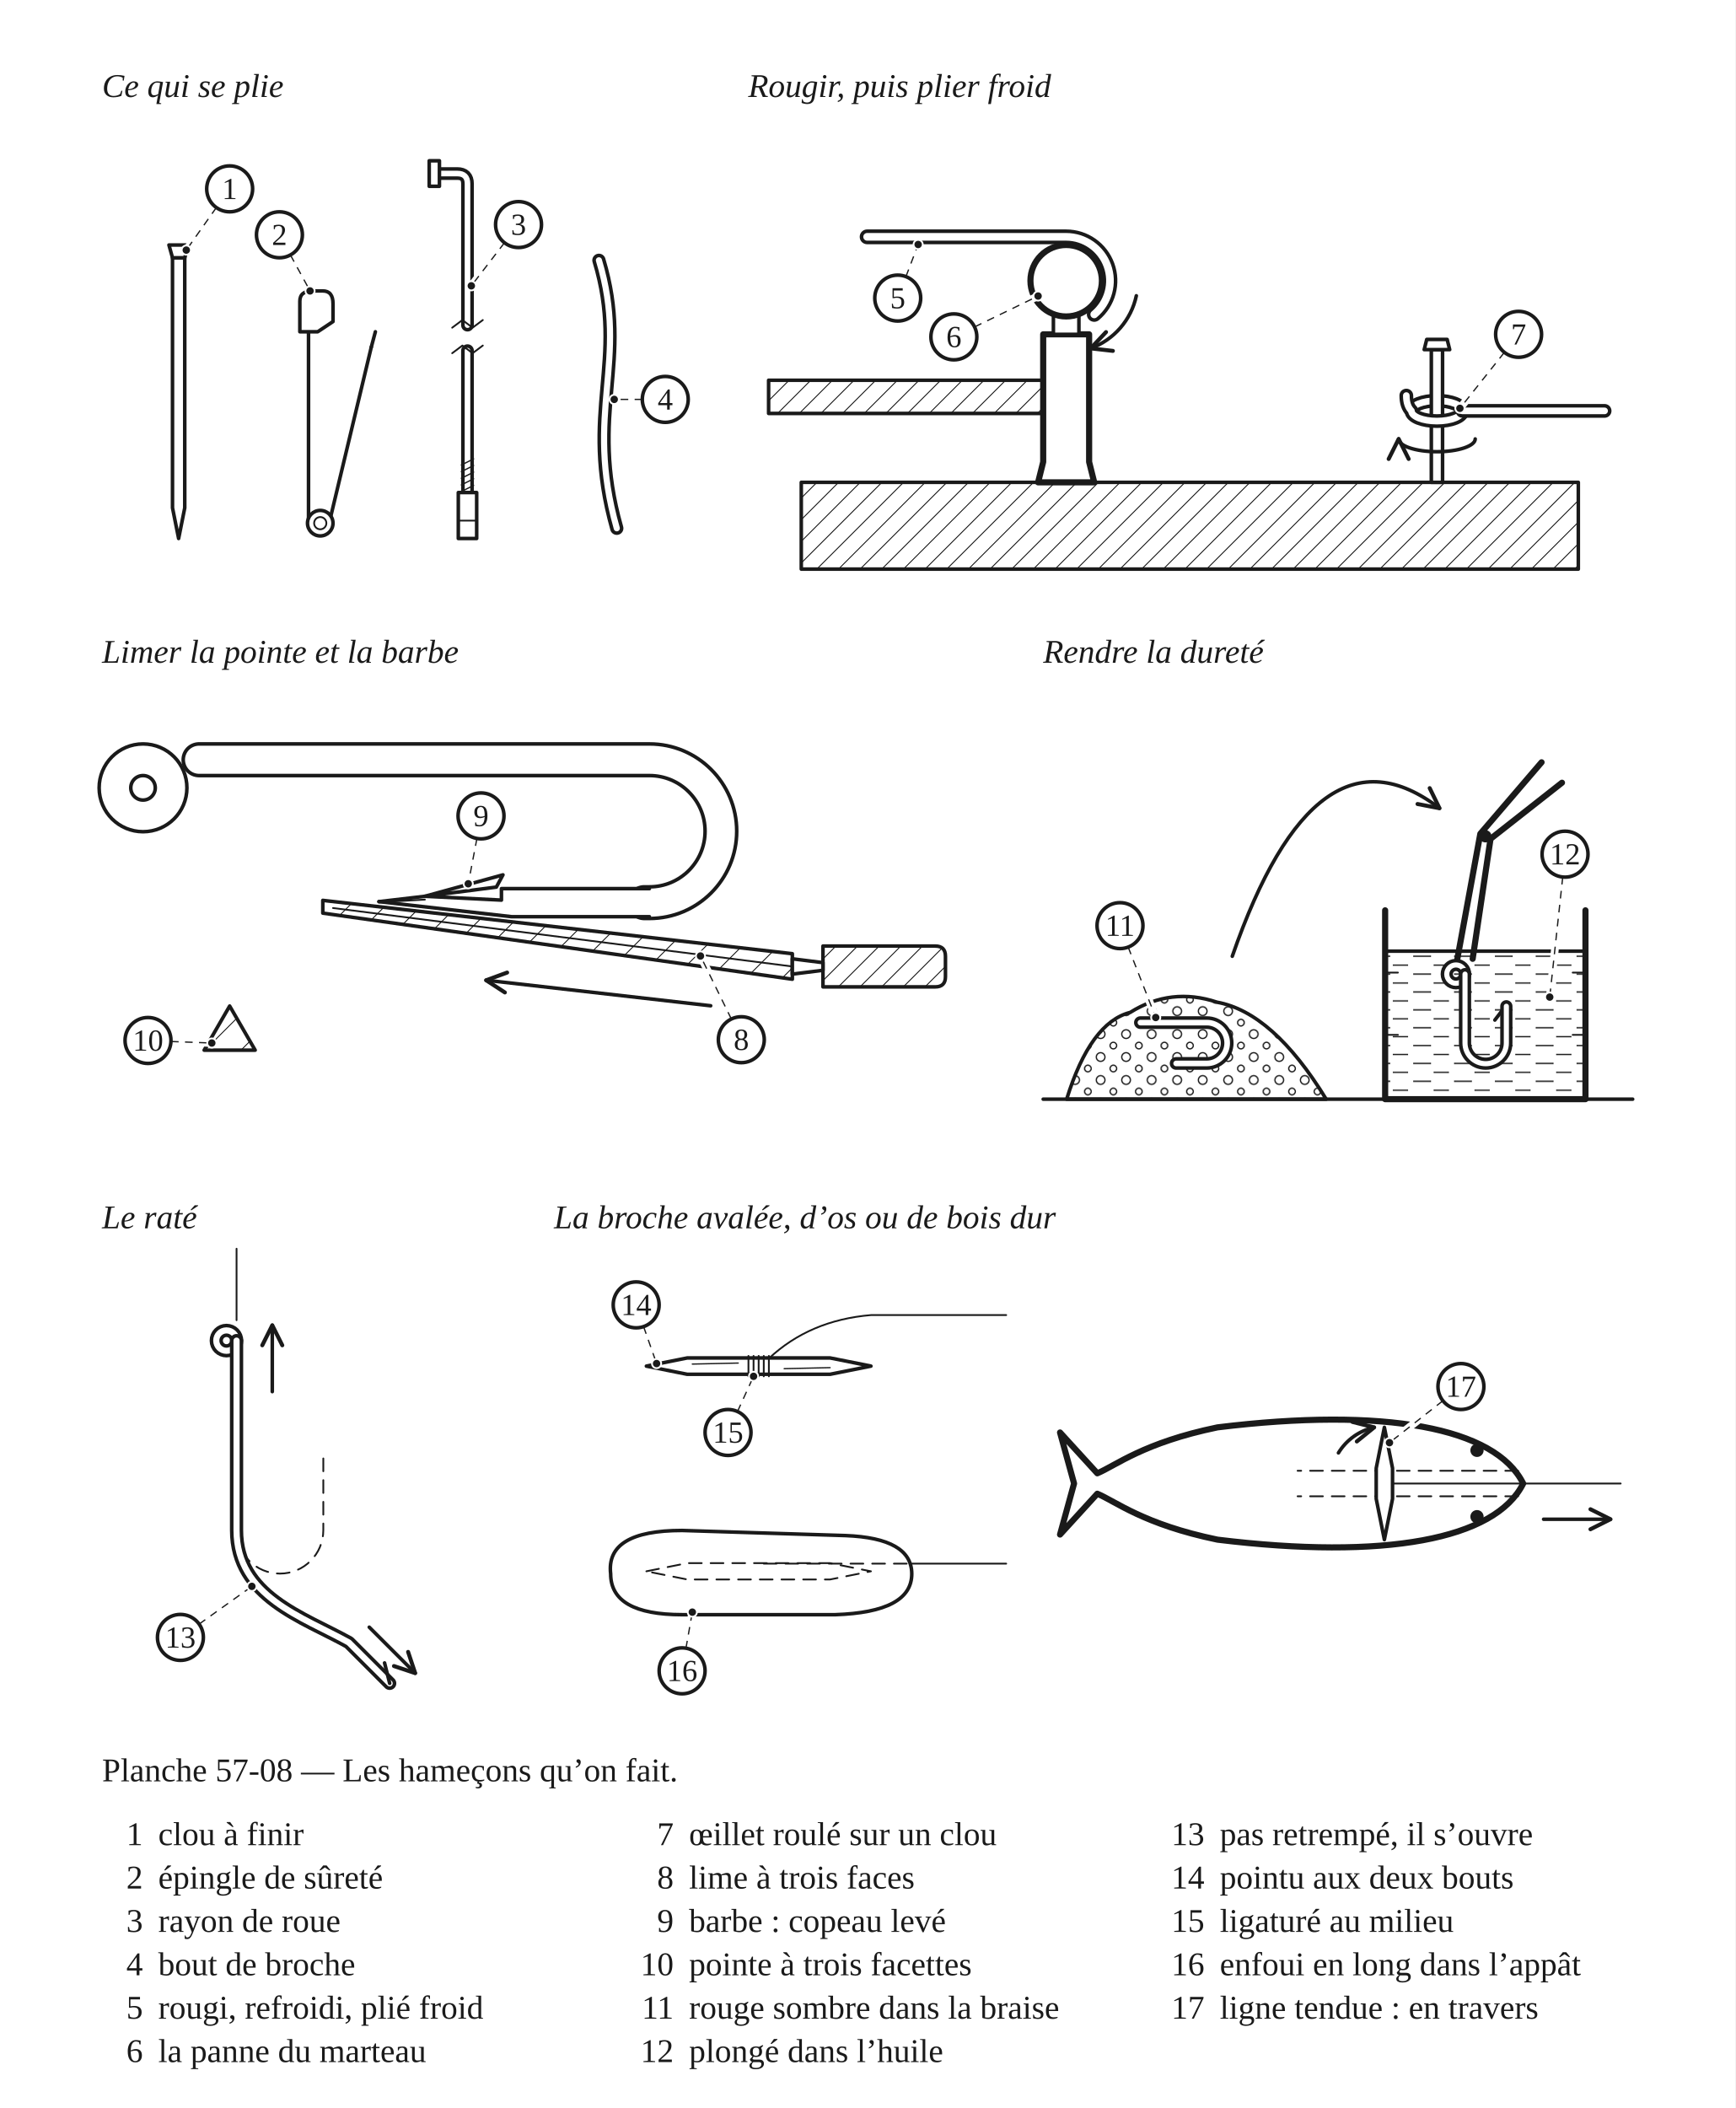
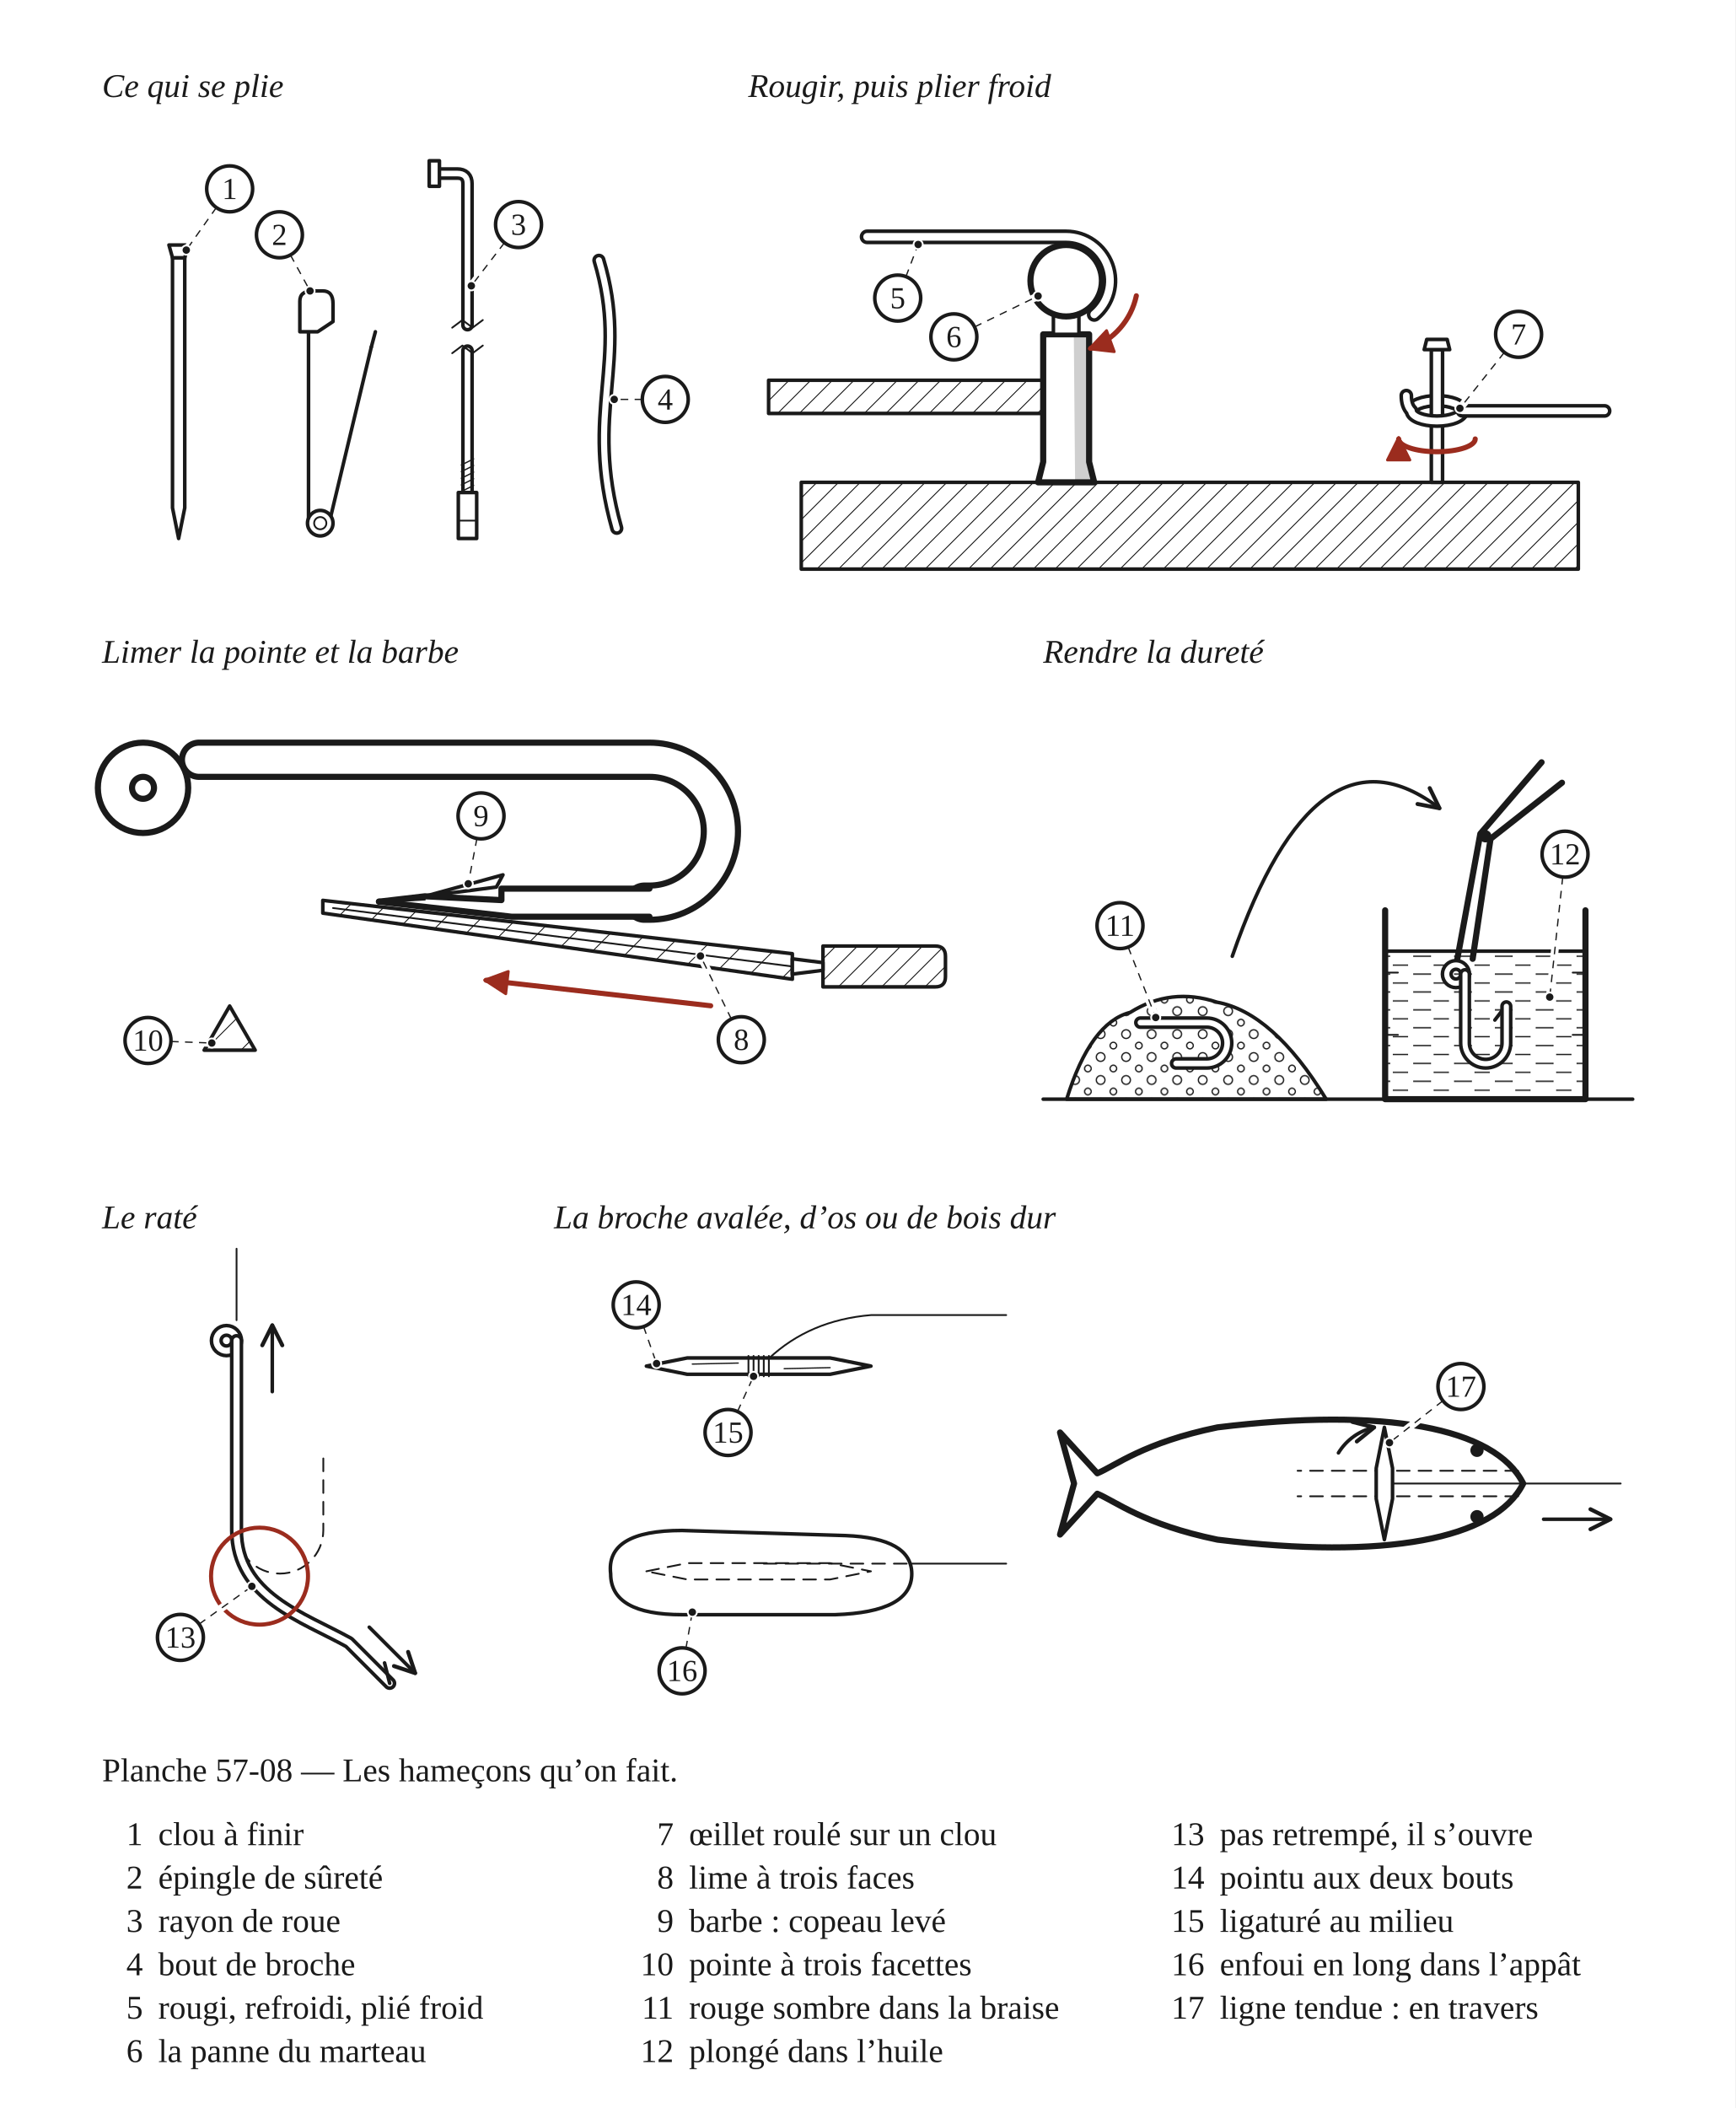
<svg xmlns="http://www.w3.org/2000/svg" width="680" height="826" viewBox="0 0 680 826" role="img">
  <defs>
    <pattern id="h-bois" width="6" height="6" patternUnits="userSpaceOnUse" patternTransform="rotate(45)">
      <line x1="0" y1="0" x2="0" y2="6" stroke="#1A1A1A" stroke-width="0.7" />
    </pattern>
    <pattern id="h-metal" width="10" height="10" patternUnits="userSpaceOnUse" patternTransform="rotate(45)">
      <line x1="0" y1="0" x2="0" y2="10" stroke="#1A1A1A" stroke-width="0.7" />
    </pattern>
    <pattern id="h-gravier" width="10" height="9" patternUnits="userSpaceOnUse">
      <circle cx="2.5" cy="2.5" r="1.7" fill="none" stroke="#1A1A1A" stroke-width="0.5" />
      <circle cx="7.5" cy="7" r="1.3" fill="none" stroke="#1A1A1A" stroke-width="0.5" />
    </pattern>
    <pattern id="h-eau" width="16" height="7" patternUnits="userSpaceOnUse">
      <line x1="1" y1="2" x2="8" y2="2" stroke="#1A1A1A" stroke-width="0.5" />
      <line x1="9" y1="5.5" x2="15" y2="5.5" stroke="#1A1A1A" stroke-width="0.5" />
    </pattern>
    <marker id="fl" viewBox="0 0 10 10" refX="9" refY="5" markerWidth="7" markerHeight="7" orient="auto-start-reverse">
      <path d="M1 1 L9 5 L1 9" fill="none" stroke="#1A1A1A" stroke-width="1.6" stroke-linecap="round" stroke-linejoin="round" />
+     </marker>
+     <marker id="fl-r" viewBox="0 0 10 10" refX="8.5" refY="5" markerWidth="5.5" markerHeight="5.5" orient="auto-start-reverse">
+       <path d="M1 1 L9 5 L1 9 Z" fill="#9B2C1E" stroke="#9B2C1E" stroke-width="1" stroke-linejoin="round" />
    </marker>
  </defs>
  <rect x="0" y="0" width="680" height="826" fill="#FFFFFF" />
  <text x="40" y="38" font-family="Georgia, 'Times New Roman', serif" font-size="13" font-style="italic" fill="#1A1A1A">Ce qui se plie</text>
  <g transform="translate(40 46)" data-vue="bouts">
    <path d="M27.6 55 L27.6 153 L30 165 L32.4 153 L32.4 55 Z" fill="#FFFFFF" stroke="#1A1A1A" stroke-width="1.4" stroke-linejoin="round" stroke-linecap="round" />
    <path d="M26.2 50 L 33.8 50 L 32.4 55 L 27.6 55 Z" fill="#FFFFFF" stroke="#1A1A1A" stroke-width="1.4" stroke-linejoin="round" stroke-linecap="round" />
    <circle cx="85.5" cy="159" r="5" fill="none" stroke="#1A1A1A" stroke-width="1.4" stroke-linejoin="round" stroke-linecap="round" />
    <circle cx="85.5" cy="159" r="2.4" fill="none" stroke="#1A1A1A" stroke-width="0.7" stroke-linejoin="round" stroke-linecap="round" />
    <line x1="80.9" y1="157" x2="80.9" y2="78" fill="none" stroke="#1A1A1A" stroke-width="1.4" stroke-linejoin="round" stroke-linecap="round" />
    <path d="M77.5 84 L 77.5 72 Q 77.5 68 82.5 68 L 86.5 68 Q 90.5 68 90.5 73 L 90.5 80 L 84.5 84 Z" fill="#FFFFFF" stroke="#1A1A1A" stroke-width="1.4" stroke-linejoin="round" stroke-linecap="round" />
    <line x1="89.7" y1="156" x2="105.5" y2="90" fill="none" stroke="#1A1A1A" stroke-width="1.4" stroke-linejoin="round" stroke-linecap="round" />
    <line x1="105.5" y1="90" x2="107.1" y2="84" fill="none" stroke="#1A1A1A" stroke-width="1.4" stroke-linejoin="round" stroke-linecap="round" />
    <path d="M143.2 81.4 L 143.2 26 Q 143.2 22 139.2 22 L 132.2 22" fill="none" stroke="#1A1A1A" stroke-width="5" stroke-linecap="round" stroke-linejoin="round" />
    <path d="M143.2 81.4 L 143.2 26 Q 143.2 22 139.2 22 L 132.2 22" fill="none" stroke="#FFFFFF" stroke-width="2.2" stroke-linecap="round" stroke-linejoin="round" />
    <rect x="128.2" y="17" width="4" height="10" fill="#FFFFFF" stroke="#1A1A1A" stroke-width="1.4" stroke-linejoin="round" stroke-linecap="round" />
    <path d="M143.2 91.4 L 143.2 149" fill="none" stroke="#1A1A1A" stroke-width="5" stroke-linecap="round" stroke-linejoin="round" />
    <path d="M143.2 91.4 L 143.2 149" fill="none" stroke="#FFFFFF" stroke-width="2.2" stroke-linecap="round" stroke-linejoin="round" />
    <path d="M137.2 82.4 L 141.2 79.4 L 145.2 82.4 L 149.2 79.4" fill="none" stroke="#1A1A1A" stroke-width="0.7" stroke-linejoin="round" stroke-linecap="round" />
    <path d="M137.2 92.4 L 141.2 89.4 L 145.2 92.4 L 149.2 89.4" fill="none" stroke="#1A1A1A" stroke-width="0.7" stroke-linejoin="round" stroke-linecap="round" />
    <line x1="140.8" y1="136.2" x2="145.6" y2="133.8" fill="none" stroke="#1A1A1A" stroke-width="0.5" stroke-linejoin="round" stroke-linecap="round" />
    <line x1="140.8" y1="138.8" x2="145.6" y2="136.4" fill="none" stroke="#1A1A1A" stroke-width="0.5" stroke-linejoin="round" stroke-linecap="round" />
    <line x1="140.8" y1="141.4" x2="145.6" y2="139" fill="none" stroke="#1A1A1A" stroke-width="0.5" stroke-linejoin="round" stroke-linecap="round" />
    <line x1="140.8" y1="144" x2="145.6" y2="141.6" fill="none" stroke="#1A1A1A" stroke-width="0.5" stroke-linejoin="round" stroke-linecap="round" />
    <line x1="140.8" y1="146.6" x2="145.6" y2="144.2" fill="none" stroke="#1A1A1A" stroke-width="0.5" stroke-linejoin="round" stroke-linecap="round" />
    <rect x="139.6" y="147" width="7.2" height="18" fill="#FFFFFF" stroke="#1A1A1A" stroke-width="1.4" stroke-linejoin="round" stroke-linecap="round" />
    <line x1="139.6" y1="158" x2="146.8" y2="158" fill="none" stroke="#1A1A1A" stroke-width="0.7" stroke-linejoin="round" stroke-linecap="round" />
    <path d="M194.7 56 C 206.7 96 188.7 115 201.7 161" fill="none" stroke="#1A1A1A" stroke-width="5.2" stroke-linecap="round" stroke-linejoin="round" />
    <path d="M194.7 56 C 206.7 96 188.7 115 201.7 161" fill="none" stroke="#FFFFFF" stroke-width="2.4" stroke-linecap="round" stroke-linejoin="round" />
  </g>
  <text x="293.2" y="38" font-family="Georgia, 'Times New Roman', serif" font-size="13" font-style="italic" fill="#1A1A1A">Rougir, puis plier froid</text>
  <g transform="translate(293.2 46)" data-vue="plier">
    <rect x="20.8" y="143" width="304.5" height="34" fill="url(#h-bois)" stroke="#1A1A1A" stroke-width="1.4" stroke-linejoin="round" />
-     <path d="M113.6 143 L115.6 135 L115.6 85 L133.6 85 L133.6 135 L135.6 143 Z" fill="#FFFFFF" stroke="#1A1A1A" stroke-width="2.4" stroke-linejoin="round" stroke-linecap="round" />
+     <path d="M113.6 143 L115.6 135 L115.6 85 L133.6 85 L133.6 135 L135.6 143 Z" fill="#FFFFFF" stroke="none" />
+     <path d="M127.6 85 L133.6 85 L133.6 135 L135.6 143 L128.1 143 Z" fill="#CFCFCF" stroke="none" />
+     <path d="M113.6 143 L115.6 135 L115.6 85 L133.6 85 L133.6 135 L135.6 143 Z" fill="none" stroke="#1A1A1A" stroke-width="2.4" stroke-linejoin="round" stroke-linecap="round" />
    <path d="M119.6 85 L119.6 75 L129.6 75 L129.6 85 Z" fill="#FFFFFF" stroke="#1A1A1A" stroke-width="1.4" stroke-linejoin="round" stroke-linecap="round" />
    <circle cx="124.6" cy="64" r="14" fill="#FFFFFF" stroke="#1A1A1A" stroke-width="2.4" stroke-linejoin="round" stroke-linecap="round" />
    <rect x="8" y="103" width="107.6" height="13" fill="url(#h-bois)" stroke="#1A1A1A" stroke-width="1.4" stroke-linejoin="round" />
    <path d="M46.6 46.8 L 124.6 46.8 A 17.2 17.2 0 0 1 135.6 77.2" fill="none" stroke="#1A1A1A" stroke-width="5.8" stroke-linecap="round" stroke-linejoin="round" />
    <path d="M46.6 46.8 L 124.6 46.8 A 17.2 17.2 0 0 1 135.6 77.2" fill="none" stroke="#FFFFFF" stroke-width="3" stroke-linecap="round" stroke-linejoin="round" />
-     <path d="M152.1 69.9 A 28.2 28.2 0 0 1 134.2 90.5" fill="none" stroke="#1A1A1A" stroke-width="1.4" stroke-linejoin="round" stroke-linecap="round" marker-end="url(#fl)" />
+     <path d="M152.1 69.9 A 28.2 28.2 0 0 1 134.2 90.5" fill="none" stroke="#9B2C1E" stroke-width="2" stroke-linejoin="round" stroke-linecap="round" marker-end="url(#fl-r)" />
    <path d="M259.9 115 A 10 4 0 0 1 279.9 115" fill="none" stroke="#1A1A1A" stroke-width="5.4" stroke-linecap="round" stroke-linejoin="round" />
    <path d="M259.9 115 A 10 4 0 0 1 279.9 115" fill="none" stroke="#FFFFFF" stroke-width="2.6" stroke-linecap="round" stroke-linejoin="round" />
    <path d="M267.7 143 L267.7 91 L272.1 91 L272.1 143 Z" fill="#FFFFFF" stroke="#1A1A1A" stroke-width="1.4" stroke-linejoin="round" stroke-linecap="round" />
    <path d="M264.9 91 L 274.9 91 L 273.9 87 L 265.9 87 Z" fill="#FFFFFF" stroke="#1A1A1A" stroke-width="1.4" stroke-linejoin="round" stroke-linecap="round" />
    <path d="M279.9 115 A 10 4 0 0 1 259.9 115 Q 257.9 113 257.9 109" fill="none" stroke="#1A1A1A" stroke-width="5.4" stroke-linecap="round" stroke-linejoin="round" />
    <path d="M279.9 115 A 10 4 0 0 1 259.9 115 Q 257.9 113 257.9 109" fill="none" stroke="#FFFFFF" stroke-width="2.6" stroke-linecap="round" stroke-linejoin="round" />
    <path d="M279.9 115 L 335.6 115" fill="none" stroke="#1A1A1A" stroke-width="5.4" stroke-linecap="round" stroke-linejoin="round" />
    <path d="M279.9 115 L 335.6 115" fill="none" stroke="#FFFFFF" stroke-width="2.6" stroke-linecap="round" stroke-linejoin="round" />
-     <path d="M284.9 126 A 15 5 0 0 1 254.9 126" fill="none" stroke="#1A1A1A" stroke-width="1.4" stroke-linejoin="round" stroke-linecap="round" marker-end="url(#fl)" />
+     <path d="M284.9 126 A 15 5 0 0 1 254.9 126" fill="none" stroke="#9B2C1E" stroke-width="2" stroke-linejoin="round" stroke-linecap="round" marker-end="url(#fl-r)" />
  </g>
  <text x="40" y="259.7" font-family="Georgia, 'Times New Roman', serif" font-size="13" font-style="italic" fill="#1A1A1A">Limer la pointe et la barbe</text>
  <g transform="translate(40 267.7)" data-vue="limer">
-     <path d="M16 30 a 11 11 0 1 0 0.1 0" fill="none" stroke="#1A1A1A" stroke-width="13.8" stroke-linecap="round" stroke-linejoin="round" />
+     <path d="M16 30 a 11 11 0 1 0 0.1 0" fill="none" stroke="#1A1A1A" stroke-width="15.8" stroke-linecap="round" stroke-linejoin="round" />
    <path d="M16 30 a 11 11 0 1 0 0.1 0" fill="none" stroke="#FFFFFF" stroke-width="11" stroke-linecap="round" stroke-linejoin="round" />
-     <path d="M38 30 L 214.5 30 A 28 28 0 0 1 214.5 86 L 212.5 86" fill="none" stroke="#1A1A1A" stroke-width="13.8" stroke-linecap="round" stroke-linejoin="round" />
+     <path d="M38 30 L 214.5 30 A 28 28 0 0 1 214.5 86 L 212.5 86" fill="none" stroke="#1A1A1A" stroke-width="15.8" stroke-linecap="round" stroke-linejoin="round" />
    <path d="M38 30 L 214.5 30 A 28 28 0 0 1 214.5 86 L 212.5 86" fill="none" stroke="#FFFFFF" stroke-width="11" stroke-linecap="round" stroke-linejoin="round" />
    <path d="M215.5 80.5 L156.5 80.5 L156.5 85 L126.5 83.5 L108.5 85.6 L108.5 85.6 L160.5 91.5 L215.5 91.5 Z" fill="#FFFFFF" stroke="none" />
-     <path d="M214.5 80.5 L156.5 80.5 L156.5 85 L126.5 83.5 L108.5 85.6" fill="none" stroke="#1A1A1A" stroke-width="1.4" stroke-linejoin="round" stroke-linecap="round" />
-     <path d="M108.5 85.6 L160.5 91.5 L214.5 91.5" fill="none" stroke="#1A1A1A" stroke-width="1.4" stroke-linejoin="round" stroke-linecap="round" />
+     <path d="M214.5 80.5 L156.5 80.5 L156.5 85 L126.5 83.5 L108.5 85.6" fill="none" stroke="#1A1A1A" stroke-width="2.4" stroke-linejoin="round" stroke-linecap="round" />
+     <path d="M108.5 85.6 L160.5 91.5 L214.5 91.5" fill="none" stroke="#1A1A1A" stroke-width="2.4" stroke-linejoin="round" stroke-linecap="round" />
    <path d="M126.5 83.5 L154.5 79.9 L157.1 75.1 Z" fill="#FFFFFF" stroke="#1A1A1A" stroke-width="1.4" stroke-linejoin="round" stroke-linecap="round" />
    <line x1="126.5" y1="84.8" x2="112.5" y2="85.6" fill="none" stroke="#1A1A1A" stroke-width="0.7" stroke-linejoin="round" stroke-linecap="round" />
    <path d="M40 143.8 L60 143.8 L50 126.5 Z" fill="url(#h-metal)" stroke="#1A1A1A" stroke-width="1.4" stroke-linejoin="round" />
    <path d="M86.5 85.1 L270.5 106 L270.5 116 L86.5 90.1 Z" fill="url(#h-metal)" stroke="#1A1A1A" stroke-width="1.4" stroke-linejoin="round" />
    <line x1="90.5" y1="88.1" x2="270.5" y2="111" fill="none" stroke="#1A1A1A" stroke-width="0.7" stroke-linejoin="round" stroke-linecap="round" />
    <path d="M270.5 108 L282.5 109.5 L282.5 112.5 L270.5 114 Z" fill="#FFFFFF" stroke="#1A1A1A" stroke-width="1.4" stroke-linejoin="round" stroke-linecap="round" />
    <path d="M282.5 103 L 326.5 103 Q 330.5 103 330.5 107 L 330.5 115 Q 330.5 119 326.5 119 L 282.5 119 Z" fill="url(#h-bois)" stroke="#1A1A1A" stroke-width="1.4" stroke-linejoin="round" />
-     <path d="M238.5 126.4 L 150.5 116.4" fill="none" stroke="#1A1A1A" stroke-width="1.4" stroke-linejoin="round" stroke-linecap="round" marker-end="url(#fl)" />
+     <path d="M238.5 126.4 L 150.5 116.4" fill="none" stroke="#9B2C1E" stroke-width="2" stroke-linejoin="round" stroke-linecap="round" marker-end="url(#fl-r)" />
  </g>
  <text x="408.8" y="259.7" font-family="Georgia, 'Times New Roman', serif" font-size="13" font-style="italic" fill="#1A1A1A">Rendre la dureté</text>
  <g transform="translate(408.8 267.7)" data-vue="tremper">
    <path d="M9.2 163 Q 18.5 133 34.1 129 Q 50.1 119 68.1 125 Q 90.1 129 110.9 163 Z" fill="url(#h-gravier)" stroke="#1A1A1A" stroke-width="1.4" stroke-linejoin="round" />
    <line x1="0" y1="163" x2="231" y2="163" fill="none" stroke="#1A1A1A" stroke-width="1.4" stroke-linejoin="round" stroke-linecap="round" />
    <path d="M38.1 133 L 64.1 133 A 8 8 0 0 1 64.1 149 L 52.1 149" fill="none" stroke="#1A1A1A" stroke-width="5" stroke-linecap="round" stroke-linejoin="round" />
    <path d="M38.1 133 L 64.1 133 A 8 8 0 0 1 64.1 149 L 52.1 149" fill="none" stroke="#FFFFFF" stroke-width="2.2" stroke-linecap="round" stroke-linejoin="round" />
    <path d="M74.1 107 Q 107 12 155.3 49" fill="none" stroke="#1A1A1A" stroke-width="1.4" stroke-linejoin="round" stroke-linecap="round" marker-end="url(#fl)" />
    <rect x="134" y="105" width="78.5" height="58" fill="url(#h-eau)" stroke="none" />
    <path d="M134 89 L134 163 L212.5 163 L212.5 89" fill="none" stroke="#1A1A1A" stroke-width="2.4" stroke-linejoin="round" stroke-linecap="round" />
    <line x1="134" y1="113.4" x2="139" y2="113.4" fill="none" stroke="#1A1A1A" stroke-width="0.7" stroke-linejoin="round" stroke-linecap="round" />
    <line x1="134" y1="137.8" x2="139" y2="137.8" fill="none" stroke="#1A1A1A" stroke-width="0.7" stroke-linejoin="round" stroke-linecap="round" />
    <line x1="207.5" y1="113.4" x2="212.5" y2="113.4" fill="none" stroke="#1A1A1A" stroke-width="0.7" stroke-linejoin="round" stroke-linecap="round" />
    <line x1="207.5" y1="137.8" x2="212.5" y2="137.8" fill="none" stroke="#1A1A1A" stroke-width="0.7" stroke-linejoin="round" stroke-linecap="round" />
    <line x1="134" y1="105" x2="212.5" y2="105" fill="none" stroke="#1A1A1A" stroke-width="1.4" stroke-linejoin="round" stroke-linecap="round" />
    <path d="M161.7 110.4 a 3.6 3.6 0 1 0 0.1 0" fill="none" stroke="#1A1A1A" stroke-width="4.8" stroke-linecap="round" stroke-linejoin="round" />
    <path d="M161.7 110.4 a 3.6 3.6 0 1 0 0.1 0" fill="none" stroke="#FFFFFF" stroke-width="2" stroke-linecap="round" stroke-linejoin="round" />
    <path d="M165.3 114 L 165.3 141 A 8.1 8.1 0 0 0 181.5 141 L 181.5 126.6" fill="none" stroke="#1A1A1A" stroke-width="4.8" stroke-linecap="round" stroke-linejoin="round" />
    <path d="M165.3 114 L 165.3 141 A 8.1 8.1 0 0 0 181.5 141 L 181.5 126.6" fill="none" stroke="#FFFFFF" stroke-width="2" stroke-linecap="round" stroke-linejoin="round" />
    <path d="M179.6 128.6 L177 132" fill="none" stroke="#1A1A1A" stroke-width="1.4" stroke-linejoin="round" stroke-linecap="round" />
    <path d="M162.3 108 L171.3 59 L195.3 31" fill="none" stroke="#1A1A1A" stroke-width="2.4" stroke-linejoin="round" stroke-linecap="round" />
    <path d="M168.3 108 L175.3 61 L203.3 39" fill="none" stroke="#1A1A1A" stroke-width="2.4" stroke-linejoin="round" stroke-linecap="round" />
    <circle cx="173.3" cy="60" r="2.4" fill="#1A1A1A" stroke="none" />
  </g>
  <text x="40" y="481.3" font-family="Georgia, 'Times New Roman', serif" font-size="13" font-style="italic" fill="#1A1A1A">Le raté</text>
  <g transform="translate(40 489.3)" data-vue="rate">
    <path d="M52.7 110.3 A 17 17 0 0 0 86.7 110.3 L 86.7 80.3" fill="none" stroke="#1A1A1A" stroke-width="0.7" stroke-linejoin="round" stroke-linecap="round" stroke-dasharray="5 3.5" />
    <line x1="52.7" y1="0" x2="52.7" y2="28" fill="none" stroke="#1A1A1A" stroke-width="0.7" stroke-linejoin="round" stroke-linecap="round" />
    <path d="M48.7 32 a 4 4 0 1 0 0.1 0" fill="none" stroke="#1A1A1A" stroke-width="5.2" stroke-linecap="round" stroke-linejoin="round" />
    <path d="M48.7 32 a 4 4 0 1 0 0.1 0" fill="none" stroke="#FFFFFF" stroke-width="2.4" stroke-linecap="round" stroke-linejoin="round" />
    <path d="M52.7 36 L 52.7 110.3 C 52.7 136.3 78.7 144.3 96.7 154.3 L 112.7 170.3" fill="none" stroke="#1A1A1A" stroke-width="5.2" stroke-linecap="round" stroke-linejoin="round" />
    <path d="M52.7 36 L 52.7 110.3 C 52.7 136.3 78.7 144.3 96.7 154.3 L 112.7 170.3" fill="none" stroke="#FFFFFF" stroke-width="2.4" stroke-linecap="round" stroke-linejoin="round" />
    <path d="M112.7 170.3 L110.7 162.3" fill="none" stroke="#1A1A1A" stroke-width="1.4" stroke-linejoin="round" stroke-linecap="round" />
    <path d="M104.7 148.3 L 122.7 166.3" fill="none" stroke="#1A1A1A" stroke-width="1.4" stroke-linejoin="round" stroke-linecap="round" marker-end="url(#fl)" />
    <path d="M66.7 56 L 66.7 30" fill="none" stroke="#1A1A1A" stroke-width="1.4" stroke-linejoin="round" stroke-linecap="round" marker-end="url(#fl)" />
+     <circle cx="61.7" cy="128.3" r="19" fill="none" stroke="#9B2C1E" stroke-width="1.6" />
  </g>
  <text x="217.1" y="481.3" font-family="Georgia, 'Times New Roman', serif" font-size="13" font-style="italic" fill="#1A1A1A">La broche avalée, d’os ou de bois dur</text>
  <g transform="translate(217.1 489.3)" data-vue="broche">
    <path d="M36.2 46 L52.2 42.8 L108.2 42.8 L124.2 46 L108.2 49.2 L52.2 49.2 Z" fill="#FFFFFF" stroke="#1A1A1A" stroke-width="1.4" stroke-linejoin="round" stroke-linecap="round" />
    <line x1="54.2" y1="45.2" x2="72.2" y2="44.8" fill="none" stroke="#1A1A1A" stroke-width="0.5" stroke-linejoin="round" stroke-linecap="round" />
    <line x1="90.2" y1="47" x2="108.2" y2="46.6" fill="none" stroke="#1A1A1A" stroke-width="0.5" stroke-linejoin="round" stroke-linecap="round" />
    <line x1="76.2" y1="42" x2="76.2" y2="50" fill="none" stroke="#1A1A1A" stroke-width="0.7" stroke-linejoin="round" stroke-linecap="round" />
    <line x1="78.2" y1="42" x2="78.2" y2="50" fill="none" stroke="#1A1A1A" stroke-width="0.7" stroke-linejoin="round" stroke-linecap="round" />
    <line x1="80.2" y1="42" x2="80.2" y2="50" fill="none" stroke="#1A1A1A" stroke-width="0.7" stroke-linejoin="round" stroke-linecap="round" />
    <line x1="82.2" y1="42" x2="82.2" y2="50" fill="none" stroke="#1A1A1A" stroke-width="0.7" stroke-linejoin="round" stroke-linecap="round" />
    <line x1="84.2" y1="42" x2="84.2" y2="50" fill="none" stroke="#1A1A1A" stroke-width="0.7" stroke-linejoin="round" stroke-linecap="round" />
    <path d="M84.2 43 Q 100.2 28 124.2 26 L 177.2 26" fill="none" stroke="#1A1A1A" stroke-width="0.7" stroke-linejoin="round" stroke-linecap="round" />
    <path d="M22.2 127.4 Q 20.2 110.4 50.2 110.4 L 114.2 112.4 Q 140.2 113.4 140.2 127.4 Q 140.2 142.4 110.2 143.4 L 50.2 143.4 Q 22.2 143.4 22.2 127.4 Z" fill="#FFFFFF" stroke="#1A1A1A" stroke-width="1.4" stroke-linejoin="round" stroke-linecap="round" />
    <path d="M36.2 126.4 L52.2 123.2 L108.2 123.2 L124.2 126.4 L108.2 129.6 L52.2 129.6 Z" fill="none" stroke="#1A1A1A" stroke-width="0.7" stroke-linejoin="round" stroke-linecap="round" stroke-dasharray="5 3.5" />
    <path d="M82.2 123.4 L 140.2 123.4" fill="none" stroke="#1A1A1A" stroke-width="0.7" stroke-linejoin="round" stroke-linecap="round" stroke-dasharray="5 3.5" />
    <line x1="140.2" y1="123.4" x2="177.2" y2="123.4" fill="none" stroke="#1A1A1A" stroke-width="0.7" stroke-linejoin="round" stroke-linecap="round" />
    <path d="M379.8 92 C 368.9 70 325.4 62 260 70 C 231 76 220.1 85 212.9 88 L 198.3 72 L 203.8 92 L 198.3 112 L 212.9 96 C 220.1 99 231 108 260 114 C 325.4 122 368.9 114 379.8 92 Z" fill="#FFFFFF" stroke="#1A1A1A" stroke-width="2.4" stroke-linejoin="round" stroke-linecap="round" />
    <circle cx="361.7" cy="79" r="2.6" fill="#1A1A1A" stroke="none" />
    <circle cx="361.7" cy="105" r="2.6" fill="#1A1A1A" stroke="none" />
    <line x1="377.8" y1="87" x2="291.4" y2="87" fill="none" stroke="#1A1A1A" stroke-width="0.7" stroke-linejoin="round" stroke-linecap="round" stroke-dasharray="5 3.5" />
    <line x1="377.8" y1="97" x2="291.4" y2="97" fill="none" stroke="#1A1A1A" stroke-width="0.7" stroke-linejoin="round" stroke-linecap="round" stroke-dasharray="5 3.5" />
    <path d="M325.4 70 L328.6 86 L328.6 98 L325.4 114 L322.2 98 L322.2 86 Z" fill="#FFFFFF" stroke="#1A1A1A" stroke-width="1.4" stroke-linejoin="round" stroke-linecap="round" />
    <path d="M307.4 80 A 22 22 0 0 1 321.4 70" fill="none" stroke="#1A1A1A" stroke-width="1.4" stroke-linejoin="round" stroke-linecap="round" marker-end="url(#fl)" />
    <line x1="328.4" y1="92" x2="418" y2="92" fill="none" stroke="#1A1A1A" stroke-width="0.7" stroke-linejoin="round" stroke-linecap="round" />
    <path d="M387.8 106 L 414 106" fill="none" stroke="#1A1A1A" stroke-width="1.4" stroke-linejoin="round" stroke-linecap="round" marker-end="url(#fl)" />
  </g>
  <line x1="84.8" y1="81.3" x2="73" y2="98" fill="none" stroke="#FFFFFF" stroke-width="3" stroke-linecap="round" />
  <line x1="84.8" y1="81.3" x2="73" y2="98" fill="none" stroke="#1A1A1A" stroke-width="0.5" stroke-dasharray="3 2.5" />
  <circle cx="73" cy="98" r="1.8" fill="#1A1A1A" stroke="#FFFFFF" stroke-width="0.7" />
  <circle cx="90" cy="74" r="9" fill="#FFFFFF" stroke="#1A1A1A" stroke-width="1.4" data-vue="bouts" />
  <text x="90" y="78" text-anchor="middle" font-family="Georgia, 'Times New Roman', serif" font-size="12" fill="#1A1A1A">1</text>
  <line x1="113.8" y1="99.9" x2="121.5" y2="114" fill="none" stroke="#FFFFFF" stroke-width="3" stroke-linecap="round" />
  <line x1="113.8" y1="99.9" x2="121.5" y2="114" fill="none" stroke="#1A1A1A" stroke-width="0.5" stroke-dasharray="3 2.5" />
  <circle cx="121.5" cy="114" r="1.8" fill="#1A1A1A" stroke="#FFFFFF" stroke-width="0.7" />
  <circle cx="109.5" cy="92" r="9" fill="#FFFFFF" stroke="#1A1A1A" stroke-width="1.4" data-vue="bouts" />
  <text x="109.5" y="96" text-anchor="middle" font-family="Georgia, 'Times New Roman', serif" font-size="12" fill="#1A1A1A">2</text>
  <line x1="197.7" y1="95.1" x2="184.7" y2="112" fill="none" stroke="#FFFFFF" stroke-width="3" stroke-linecap="round" />
  <line x1="197.7" y1="95.1" x2="184.7" y2="112" fill="none" stroke="#1A1A1A" stroke-width="0.5" stroke-dasharray="3 2.5" />
  <circle cx="184.7" cy="112" r="1.8" fill="#1A1A1A" stroke="#FFFFFF" stroke-width="0.7" />
  <circle cx="203.2" cy="88" r="9" fill="#FFFFFF" stroke="#1A1A1A" stroke-width="1.4" data-vue="bouts" />
  <text x="203.2" y="92" text-anchor="middle" font-family="Georgia, 'Times New Roman', serif" font-size="12" fill="#1A1A1A">3</text>
  <line x1="251.7" y1="156.5" x2="240.7" y2="156.5" fill="none" stroke="#FFFFFF" stroke-width="3" stroke-linecap="round" />
  <line x1="251.7" y1="156.5" x2="240.7" y2="156.5" fill="none" stroke="#1A1A1A" stroke-width="0.5" stroke-dasharray="3 2.5" />
  <circle cx="240.7" cy="156.5" r="1.8" fill="#1A1A1A" stroke="#FFFFFF" stroke-width="0.7" />
  <circle cx="260.7" cy="156.5" r="9" fill="#FFFFFF" stroke="#1A1A1A" stroke-width="1.4" data-vue="bouts" />
  <text x="260.7" y="160.5" text-anchor="middle" font-family="Georgia, 'Times New Roman', serif" font-size="12" fill="#1A1A1A">4</text>
  <line x1="355" y1="108.4" x2="359.8" y2="95.8" fill="none" stroke="#FFFFFF" stroke-width="3" stroke-linecap="round" />
  <line x1="355" y1="108.4" x2="359.8" y2="95.8" fill="none" stroke="#1A1A1A" stroke-width="0.5" stroke-dasharray="3 2.5" />
  <circle cx="359.8" cy="95.8" r="1.8" fill="#1A1A1A" stroke="#FFFFFF" stroke-width="0.7" />
  <circle cx="351.8" cy="116.8" r="9" fill="#FFFFFF" stroke="#1A1A1A" stroke-width="1.4" data-vue="plier" />
  <text x="351.8" y="120.8" text-anchor="middle" font-family="Georgia, 'Times New Roman', serif" font-size="12" fill="#1A1A1A">5</text>
  <line x1="381.9" y1="128.1" x2="406.8" y2="116" fill="none" stroke="#FFFFFF" stroke-width="3" stroke-linecap="round" />
  <line x1="381.9" y1="128.1" x2="406.8" y2="116" fill="none" stroke="#1A1A1A" stroke-width="0.5" stroke-dasharray="3 2.5" />
  <circle cx="406.8" cy="116" r="1.8" fill="#1A1A1A" stroke="#FFFFFF" stroke-width="0.7" />
  <circle cx="373.8" cy="132" r="9" fill="#FFFFFF" stroke="#1A1A1A" stroke-width="1.4" data-vue="plier" />
  <text x="373.8" y="136" text-anchor="middle" font-family="Georgia, 'Times New Roman', serif" font-size="12" fill="#1A1A1A">6</text>
  <line x1="589.5" y1="138.1" x2="572.1" y2="160" fill="none" stroke="#FFFFFF" stroke-width="3" stroke-linecap="round" />
  <line x1="589.5" y1="138.1" x2="572.1" y2="160" fill="none" stroke="#1A1A1A" stroke-width="0.5" stroke-dasharray="3 2.5" />
  <circle cx="572.1" cy="160" r="1.8" fill="#1A1A1A" stroke="#FFFFFF" stroke-width="0.7" />
  <circle cx="595.1" cy="131" r="9" fill="#FFFFFF" stroke="#1A1A1A" stroke-width="1.4" data-vue="plier" />
  <text x="595.1" y="135" text-anchor="middle" font-family="Georgia, 'Times New Roman', serif" font-size="12" fill="#1A1A1A">7</text>
  <line x1="286.6" y1="399.3" x2="274.5" y2="374.6" fill="none" stroke="#FFFFFF" stroke-width="3" stroke-linecap="round" />
  <line x1="286.6" y1="399.3" x2="274.5" y2="374.6" fill="none" stroke="#1A1A1A" stroke-width="0.5" stroke-dasharray="3 2.5" />
  <circle cx="274.5" cy="374.6" r="1.8" fill="#1A1A1A" stroke="#FFFFFF" stroke-width="0.7" />
  <circle cx="290.5" cy="407.4" r="9" fill="#FFFFFF" stroke="#1A1A1A" stroke-width="1.4" data-vue="limer" />
  <text x="290.5" y="411.4" text-anchor="middle" font-family="Georgia, 'Times New Roman', serif" font-size="12" fill="#1A1A1A">8</text>
  <line x1="186.9" y1="328.5" x2="183.5" y2="346.3" fill="none" stroke="#FFFFFF" stroke-width="3" stroke-linecap="round" />
  <line x1="186.9" y1="328.5" x2="183.5" y2="346.3" fill="none" stroke="#1A1A1A" stroke-width="0.5" stroke-dasharray="3 2.5" />
  <circle cx="183.5" cy="346.3" r="1.8" fill="#1A1A1A" stroke="#FFFFFF" stroke-width="0.7" />
  <circle cx="188.5" cy="319.7" r="9" fill="#FFFFFF" stroke="#1A1A1A" stroke-width="1.4" data-vue="limer" />
  <text x="188.5" y="323.7" text-anchor="middle" font-family="Georgia, 'Times New Roman', serif" font-size="12" fill="#1A1A1A">9</text>
  <line x1="67" y1="408.1" x2="83" y2="408.7" fill="none" stroke="#FFFFFF" stroke-width="3" stroke-linecap="round" />
  <line x1="67" y1="408.1" x2="83" y2="408.7" fill="none" stroke="#1A1A1A" stroke-width="0.5" stroke-dasharray="3 2.5" />
  <circle cx="83" cy="408.7" r="1.8" fill="#1A1A1A" stroke="#FFFFFF" stroke-width="0.7" />
  <circle cx="58" cy="407.7" r="9" fill="#FFFFFF" stroke="#1A1A1A" stroke-width="1.4" data-vue="limer" />
  <text x="58" y="411.7" text-anchor="middle" font-family="Georgia, 'Times New Roman', serif" font-size="12" fill="#1A1A1A">10</text>
  <line x1="442.1" y1="371.1" x2="452.9" y2="398.7" fill="none" stroke="#FFFFFF" stroke-width="3" stroke-linecap="round" />
  <line x1="442.1" y1="371.1" x2="452.9" y2="398.7" fill="none" stroke="#1A1A1A" stroke-width="0.5" stroke-dasharray="3 2.5" />
  <circle cx="452.9" cy="398.7" r="1.8" fill="#1A1A1A" stroke="#FFFFFF" stroke-width="0.7" />
  <circle cx="438.9" cy="362.7" r="9" fill="#FFFFFF" stroke="#1A1A1A" stroke-width="1.4" data-vue="tremper" />
  <text x="438.9" y="366.7" text-anchor="middle" font-family="Georgia, 'Times New Roman', serif" font-size="12" fill="#1A1A1A">11</text>
  <line x1="612.4" y1="343.6" x2="607.3" y2="390.7" fill="none" stroke="#FFFFFF" stroke-width="3" stroke-linecap="round" />
  <line x1="612.4" y1="343.6" x2="607.3" y2="390.7" fill="none" stroke="#1A1A1A" stroke-width="0.5" stroke-dasharray="3 2.5" />
  <circle cx="607.3" cy="390.7" r="1.8" fill="#1A1A1A" stroke="#FFFFFF" stroke-width="0.7" />
  <circle cx="613.3" cy="334.7" r="9" fill="#FFFFFF" stroke="#1A1A1A" stroke-width="1.4" data-vue="tremper" />
  <text x="613.3" y="338.7" text-anchor="middle" font-family="Georgia, 'Times New Roman', serif" font-size="12" fill="#1A1A1A">12</text>
  <line x1="78" y1="636.4" x2="98.7" y2="621.6" fill="none" stroke="#FFFFFF" stroke-width="3" stroke-linecap="round" />
  <line x1="78" y1="636.4" x2="98.7" y2="621.6" fill="none" stroke="#1A1A1A" stroke-width="0.5" stroke-dasharray="3 2.5" />
  <circle cx="98.7" cy="621.6" r="1.8" fill="#1A1A1A" stroke="#FFFFFF" stroke-width="0.7" />
  <circle cx="70.7" cy="641.6" r="9" fill="#FFFFFF" stroke="#1A1A1A" stroke-width="1.4" data-vue="rate" />
  <text x="70.7" y="645.6" text-anchor="middle" font-family="Georgia, 'Times New Roman', serif" font-size="12" fill="#1A1A1A">13</text>
  <line x1="252.2" y1="519.8" x2="257.3" y2="534.3" fill="none" stroke="#FFFFFF" stroke-width="3" stroke-linecap="round" />
  <line x1="252.2" y1="519.8" x2="257.3" y2="534.3" fill="none" stroke="#1A1A1A" stroke-width="0.5" stroke-dasharray="3 2.5" />
  <circle cx="257.3" cy="534.3" r="1.8" fill="#1A1A1A" stroke="#FFFFFF" stroke-width="0.7" />
  <circle cx="249.3" cy="511.3" r="9" fill="#FFFFFF" stroke="#1A1A1A" stroke-width="1.4" data-vue="broche" />
  <text x="249.3" y="515.3" text-anchor="middle" font-family="Georgia, 'Times New Roman', serif" font-size="12" fill="#1A1A1A">14</text>
  <line x1="289" y1="553.1" x2="295.3" y2="539.3" fill="none" stroke="#FFFFFF" stroke-width="3" stroke-linecap="round" />
  <line x1="289" y1="553.1" x2="295.3" y2="539.3" fill="none" stroke="#1A1A1A" stroke-width="0.5" stroke-dasharray="3 2.5" />
  <circle cx="295.3" cy="539.3" r="1.8" fill="#1A1A1A" stroke="#FFFFFF" stroke-width="0.7" />
  <circle cx="285.3" cy="561.3" r="9" fill="#FFFFFF" stroke="#1A1A1A" stroke-width="1.4" data-vue="broche" />
  <text x="285.3" y="565.3" text-anchor="middle" font-family="Georgia, 'Times New Roman', serif" font-size="12" fill="#1A1A1A">15</text>
  <line x1="268.8" y1="645.9" x2="271.3" y2="631.7" fill="none" stroke="#FFFFFF" stroke-width="3" stroke-linecap="round" />
  <line x1="268.8" y1="645.9" x2="271.3" y2="631.7" fill="none" stroke="#1A1A1A" stroke-width="0.5" stroke-dasharray="3 2.5" />
  <circle cx="271.3" cy="631.7" r="1.8" fill="#1A1A1A" stroke="#FFFFFF" stroke-width="0.7" />
  <circle cx="267.3" cy="654.7" r="9" fill="#FFFFFF" stroke="#1A1A1A" stroke-width="1.4" data-vue="broche" />
  <text x="267.3" y="658.7" text-anchor="middle" font-family="Georgia, 'Times New Roman', serif" font-size="12" fill="#1A1A1A">16</text>
  <line x1="565.4" y1="548.9" x2="544.5" y2="565.3" fill="none" stroke="#FFFFFF" stroke-width="3" stroke-linecap="round" />
  <line x1="565.4" y1="548.9" x2="544.5" y2="565.3" fill="none" stroke="#1A1A1A" stroke-width="0.5" stroke-dasharray="3 2.5" />
  <circle cx="544.5" cy="565.3" r="1.8" fill="#1A1A1A" stroke="#FFFFFF" stroke-width="0.7" />
  <circle cx="572.5" cy="543.3" r="9" fill="#FFFFFF" stroke="#1A1A1A" stroke-width="1.4" data-vue="broche" />
  <text x="572.5" y="547.3" text-anchor="middle" font-family="Georgia, 'Times New Roman', serif" font-size="12" fill="#1A1A1A">17</text>
  <text x="40" y="698" font-family="Georgia, 'Times New Roman', serif" font-size="13" fill="#1A1A1A">Planche 57-08 — Les hameçons qu’on fait.</text>
  <text x="56" y="723" text-anchor="end" font-family="Georgia, 'Times New Roman', serif" font-size="13" fill="#1A1A1A">1</text>
  <text x="62" y="723" font-family="Georgia, 'Times New Roman', serif" font-size="13" fill="#1A1A1A">clou à finir</text>
  <text x="56" y="740" text-anchor="end" font-family="Georgia, 'Times New Roman', serif" font-size="13" fill="#1A1A1A">2</text>
  <text x="62" y="740" font-family="Georgia, 'Times New Roman', serif" font-size="13" fill="#1A1A1A">épingle de sûreté</text>
  <text x="56" y="757" text-anchor="end" font-family="Georgia, 'Times New Roman', serif" font-size="13" fill="#1A1A1A">3</text>
  <text x="62" y="757" font-family="Georgia, 'Times New Roman', serif" font-size="13" fill="#1A1A1A">rayon de roue</text>
  <text x="56" y="774" text-anchor="end" font-family="Georgia, 'Times New Roman', serif" font-size="13" fill="#1A1A1A">4</text>
  <text x="62" y="774" font-family="Georgia, 'Times New Roman', serif" font-size="13" fill="#1A1A1A">bout de broche</text>
  <text x="56" y="791" text-anchor="end" font-family="Georgia, 'Times New Roman', serif" font-size="13" fill="#1A1A1A">5</text>
  <text x="62" y="791" font-family="Georgia, 'Times New Roman', serif" font-size="13" fill="#1A1A1A">rougi, refroidi, plié froid</text>
  <text x="56" y="808" text-anchor="end" font-family="Georgia, 'Times New Roman', serif" font-size="13" fill="#1A1A1A">6</text>
  <text x="62" y="808" font-family="Georgia, 'Times New Roman', serif" font-size="13" fill="#1A1A1A">la panne du marteau</text>
  <text x="264" y="723" text-anchor="end" font-family="Georgia, 'Times New Roman', serif" font-size="13" fill="#1A1A1A">7</text>
  <text x="270" y="723" font-family="Georgia, 'Times New Roman', serif" font-size="13" fill="#1A1A1A">œillet roulé sur un clou</text>
  <text x="264" y="740" text-anchor="end" font-family="Georgia, 'Times New Roman', serif" font-size="13" fill="#1A1A1A">8</text>
  <text x="270" y="740" font-family="Georgia, 'Times New Roman', serif" font-size="13" fill="#1A1A1A">lime à trois faces</text>
  <text x="264" y="757" text-anchor="end" font-family="Georgia, 'Times New Roman', serif" font-size="13" fill="#1A1A1A">9</text>
  <text x="270" y="757" font-family="Georgia, 'Times New Roman', serif" font-size="13" fill="#1A1A1A">barbe : copeau levé</text>
  <text x="264" y="774" text-anchor="end" font-family="Georgia, 'Times New Roman', serif" font-size="13" fill="#1A1A1A">10</text>
  <text x="270" y="774" font-family="Georgia, 'Times New Roman', serif" font-size="13" fill="#1A1A1A">pointe à trois facettes</text>
  <text x="264" y="791" text-anchor="end" font-family="Georgia, 'Times New Roman', serif" font-size="13" fill="#1A1A1A">11</text>
  <text x="270" y="791" font-family="Georgia, 'Times New Roman', serif" font-size="13" fill="#1A1A1A">rouge sombre dans la braise</text>
  <text x="264" y="808" text-anchor="end" font-family="Georgia, 'Times New Roman', serif" font-size="13" fill="#1A1A1A">12</text>
  <text x="270" y="808" font-family="Georgia, 'Times New Roman', serif" font-size="13" fill="#1A1A1A">plongé dans l’huile</text>
  <text x="472" y="723" text-anchor="end" font-family="Georgia, 'Times New Roman', serif" font-size="13" fill="#1A1A1A">13</text>
  <text x="478" y="723" font-family="Georgia, 'Times New Roman', serif" font-size="13" fill="#1A1A1A">pas retrempé, il s’ouvre</text>
  <text x="472" y="740" text-anchor="end" font-family="Georgia, 'Times New Roman', serif" font-size="13" fill="#1A1A1A">14</text>
  <text x="478" y="740" font-family="Georgia, 'Times New Roman', serif" font-size="13" fill="#1A1A1A">pointu aux deux bouts</text>
  <text x="472" y="757" text-anchor="end" font-family="Georgia, 'Times New Roman', serif" font-size="13" fill="#1A1A1A">15</text>
  <text x="478" y="757" font-family="Georgia, 'Times New Roman', serif" font-size="13" fill="#1A1A1A">ligaturé au milieu</text>
  <text x="472" y="774" text-anchor="end" font-family="Georgia, 'Times New Roman', serif" font-size="13" fill="#1A1A1A">16</text>
  <text x="478" y="774" font-family="Georgia, 'Times New Roman', serif" font-size="13" fill="#1A1A1A">enfoui en long dans l’appât</text>
  <text x="472" y="791" text-anchor="end" font-family="Georgia, 'Times New Roman', serif" font-size="13" fill="#1A1A1A">17</text>
  <text x="478" y="791" font-family="Georgia, 'Times New Roman', serif" font-size="13" fill="#1A1A1A">ligne tendue : en travers</text>
</svg>
